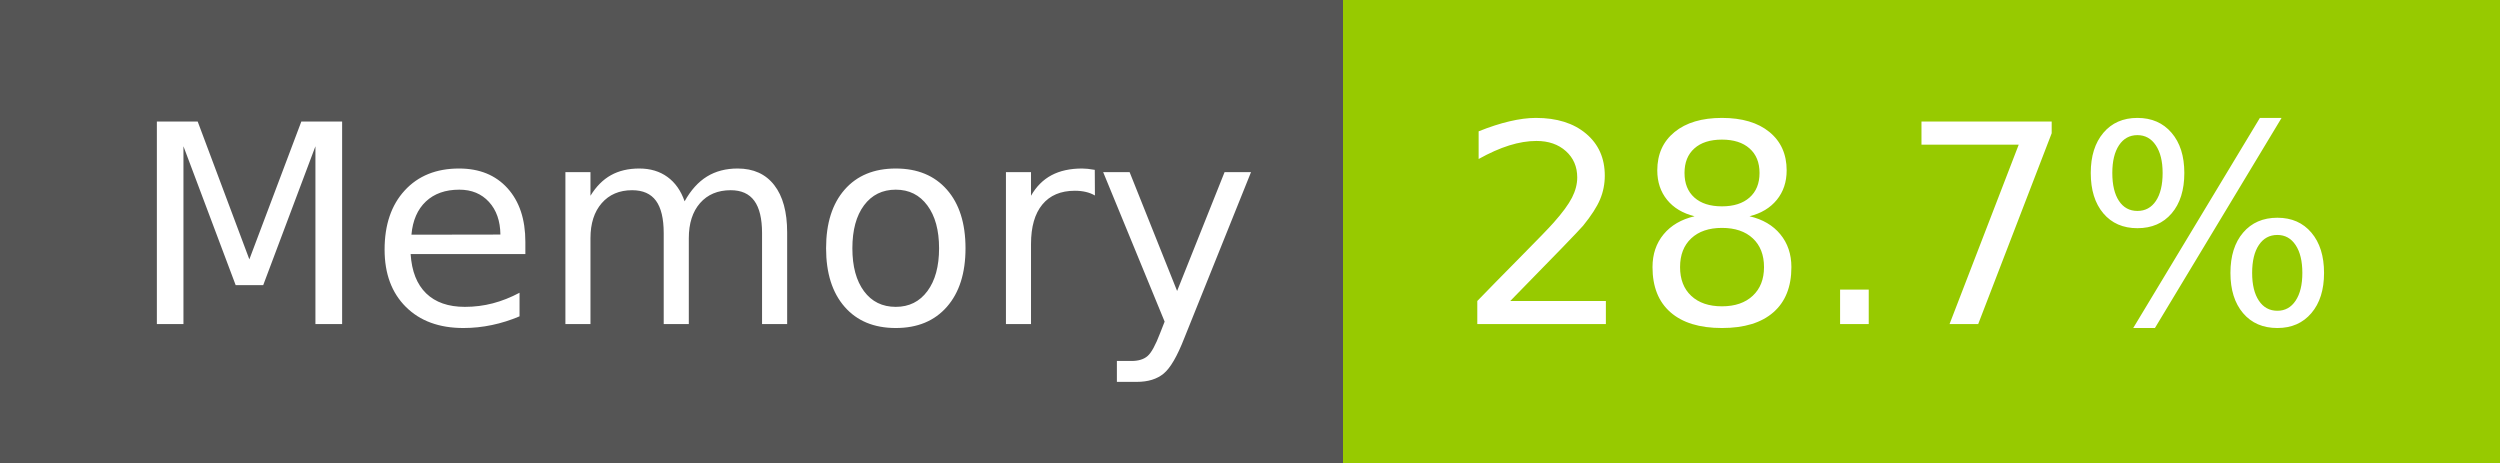
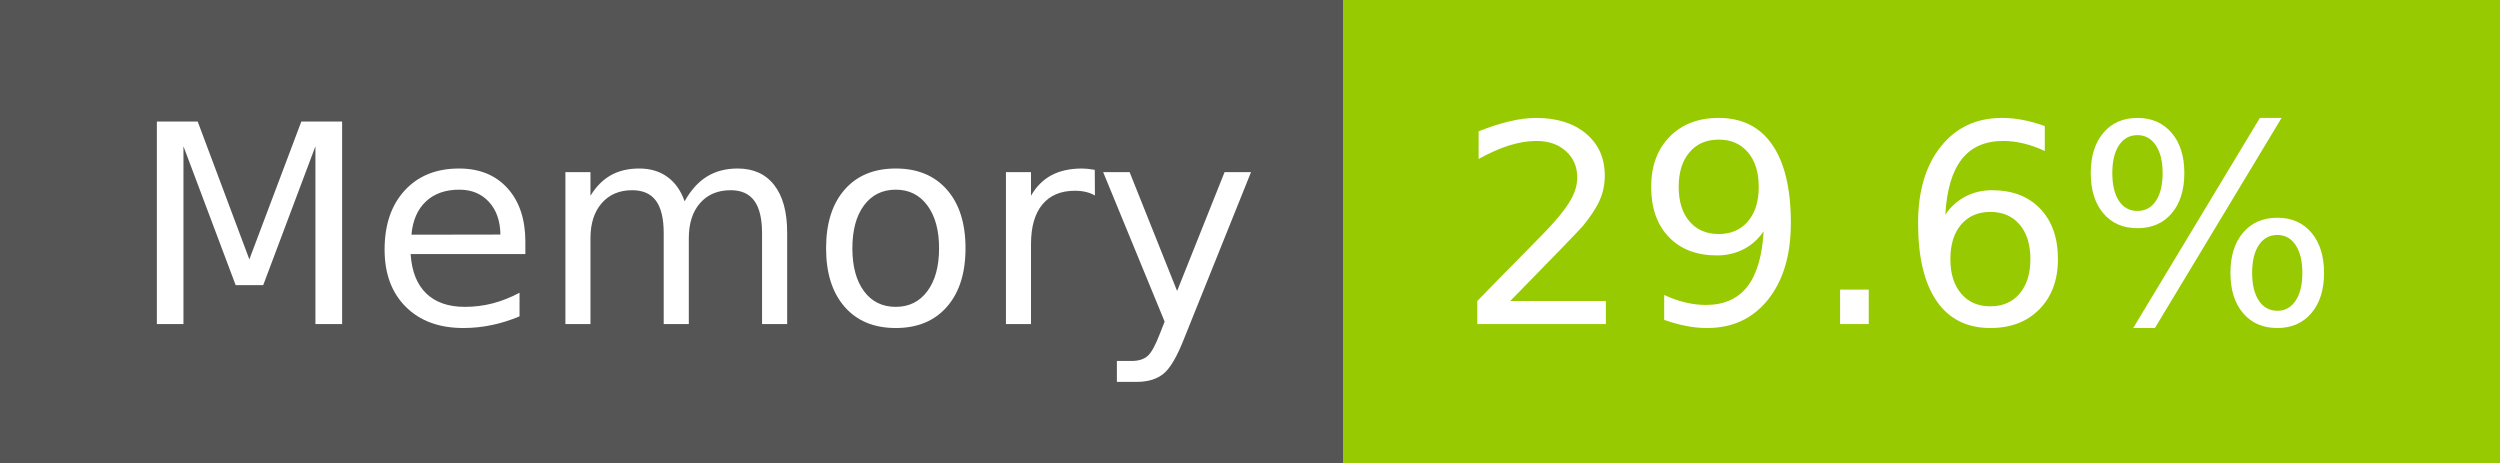
- <svg xmlns="http://www.w3.org/2000/svg" width="108" height="20" role="img" aria-label="Memory: 28.7%">
+ <svg xmlns="http://www.w3.org/2000/svg" width="108" height="20" role="img" aria-label="Memory: 29.6%">
  <g shape-rendering="crispEdges">
    <rect width="58" height="20" fill="#555" />
    <rect x="58" width="50" height="20" fill="#97ca00" />
  </g>
  <g fill="#fff" text-anchor="middle" font-family="Verdana,Geneva,DejaVu Sans,sans-serif" text-rendering="geometricPrecision" font-size="120">
    <text x="300" y="140" transform="scale(.1)" fill="#fff" textLength="466">Memory</text>
-     <text x="820" y="140" transform="scale(.1)" fill="#fff" textLength="390">28.7%</text>
+     <text x="820" y="140" transform="scale(.1)" fill="#fff" textLength="390">29.6%</text>
  </g>
</svg>
